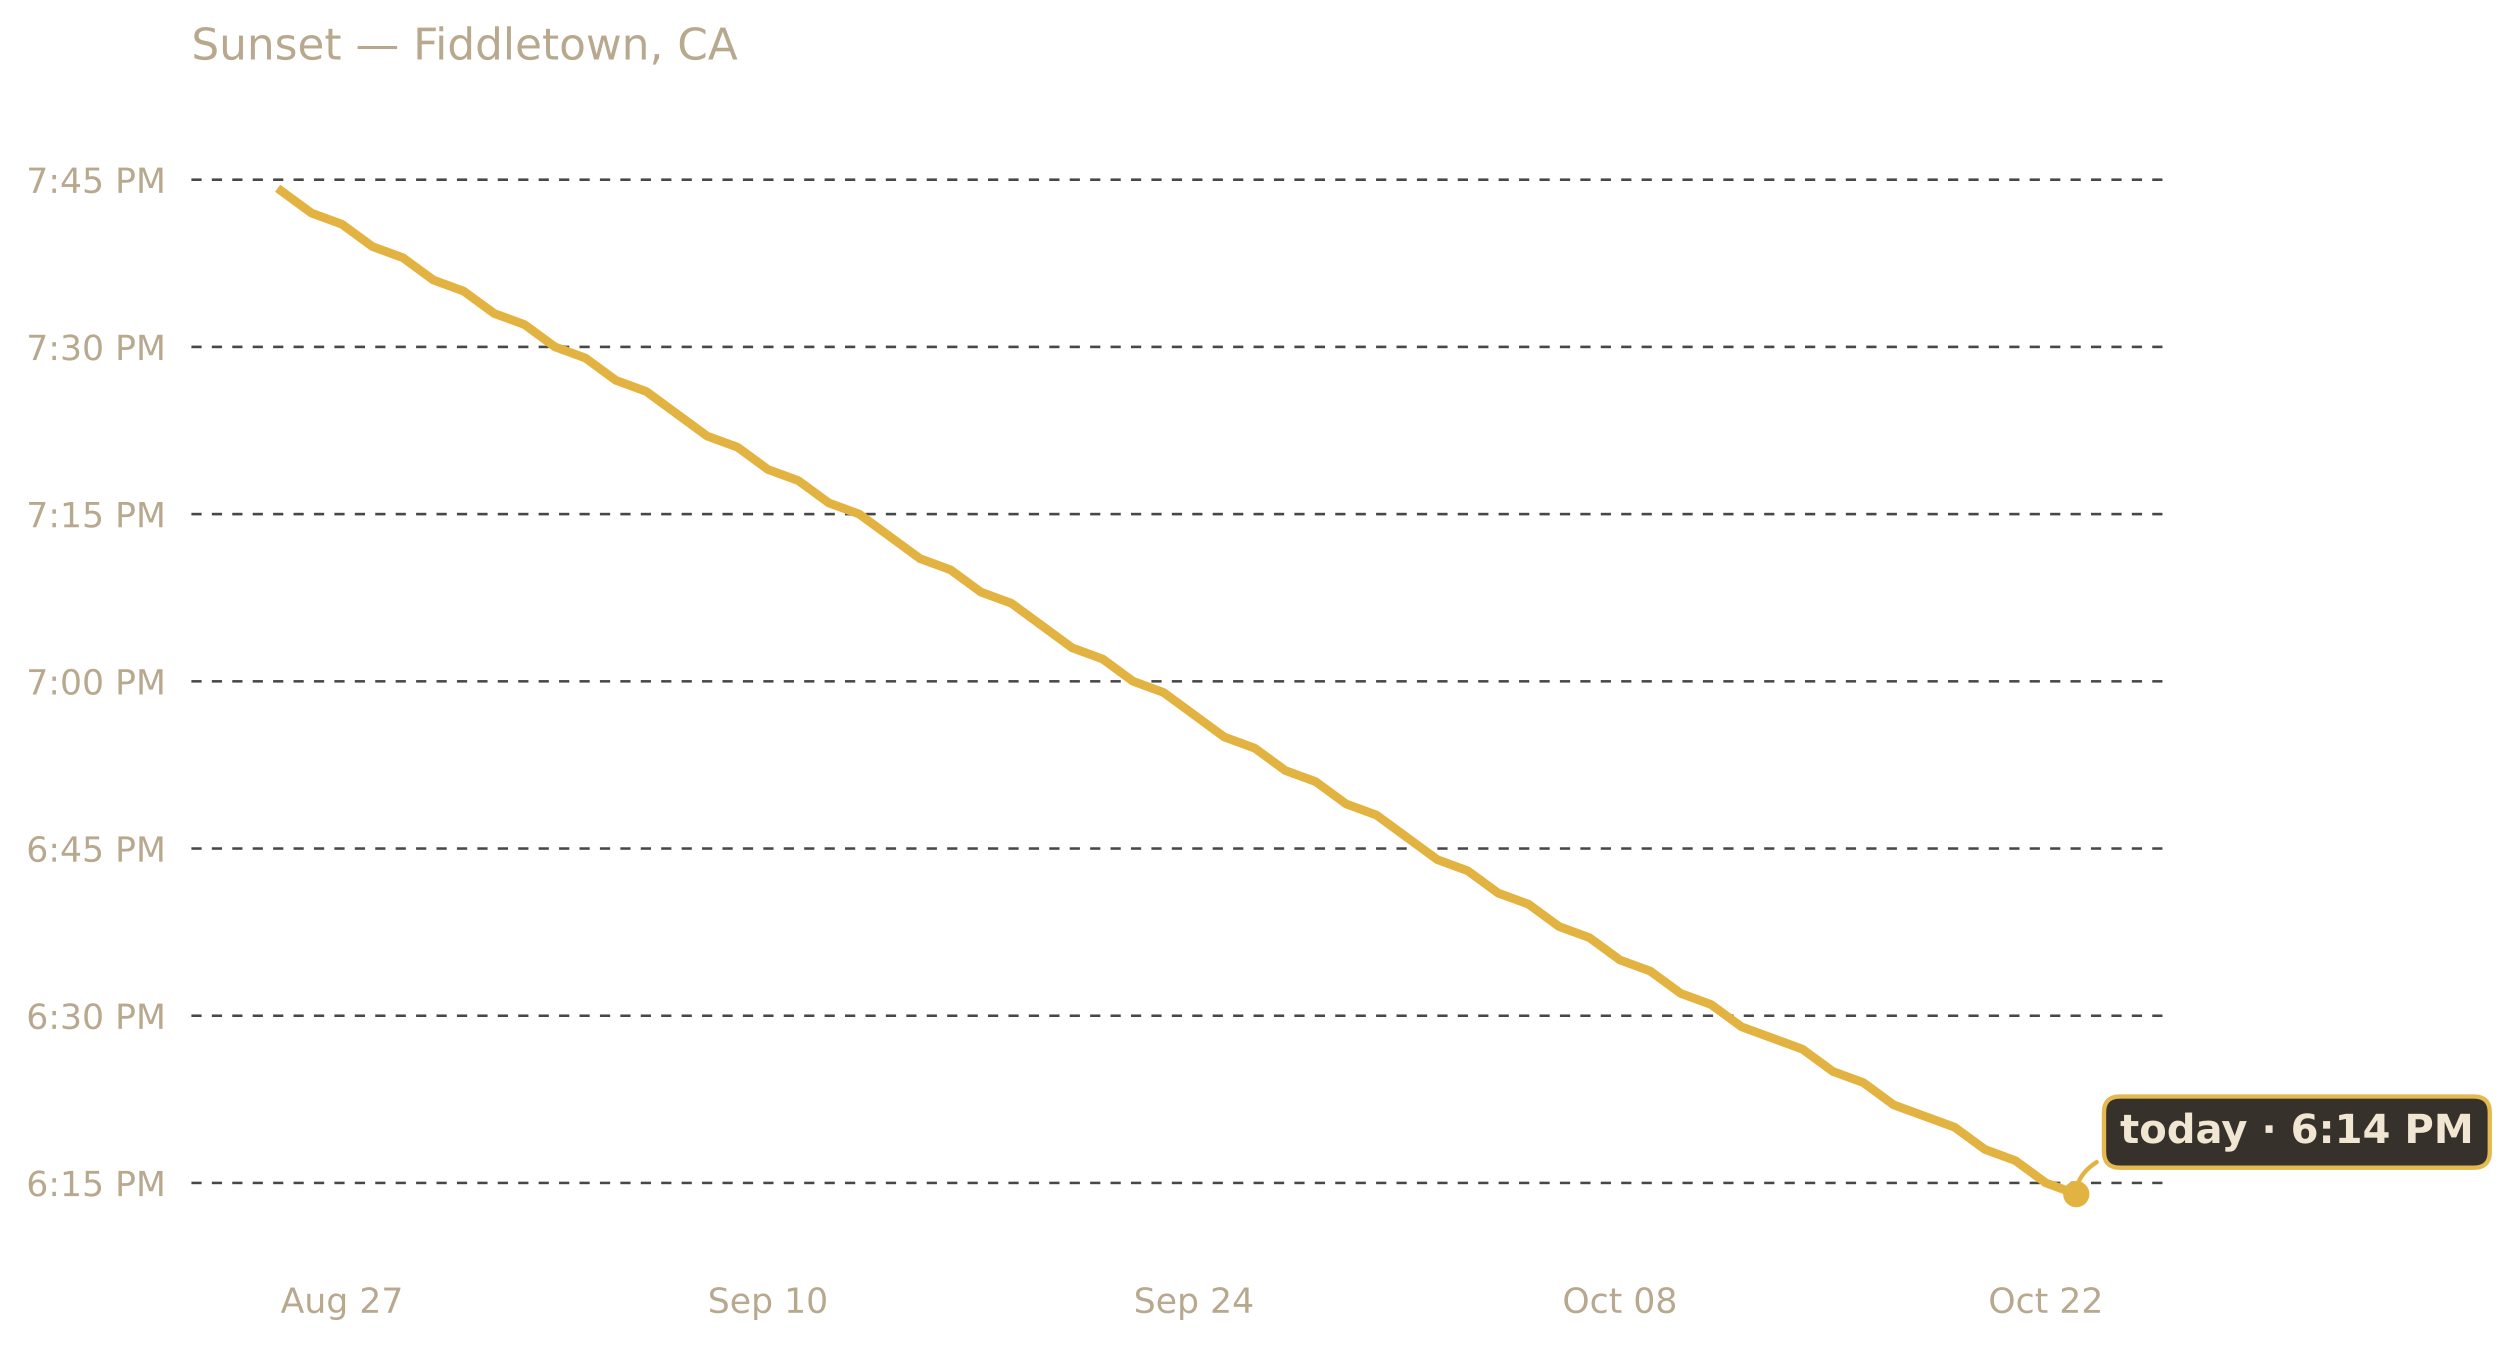
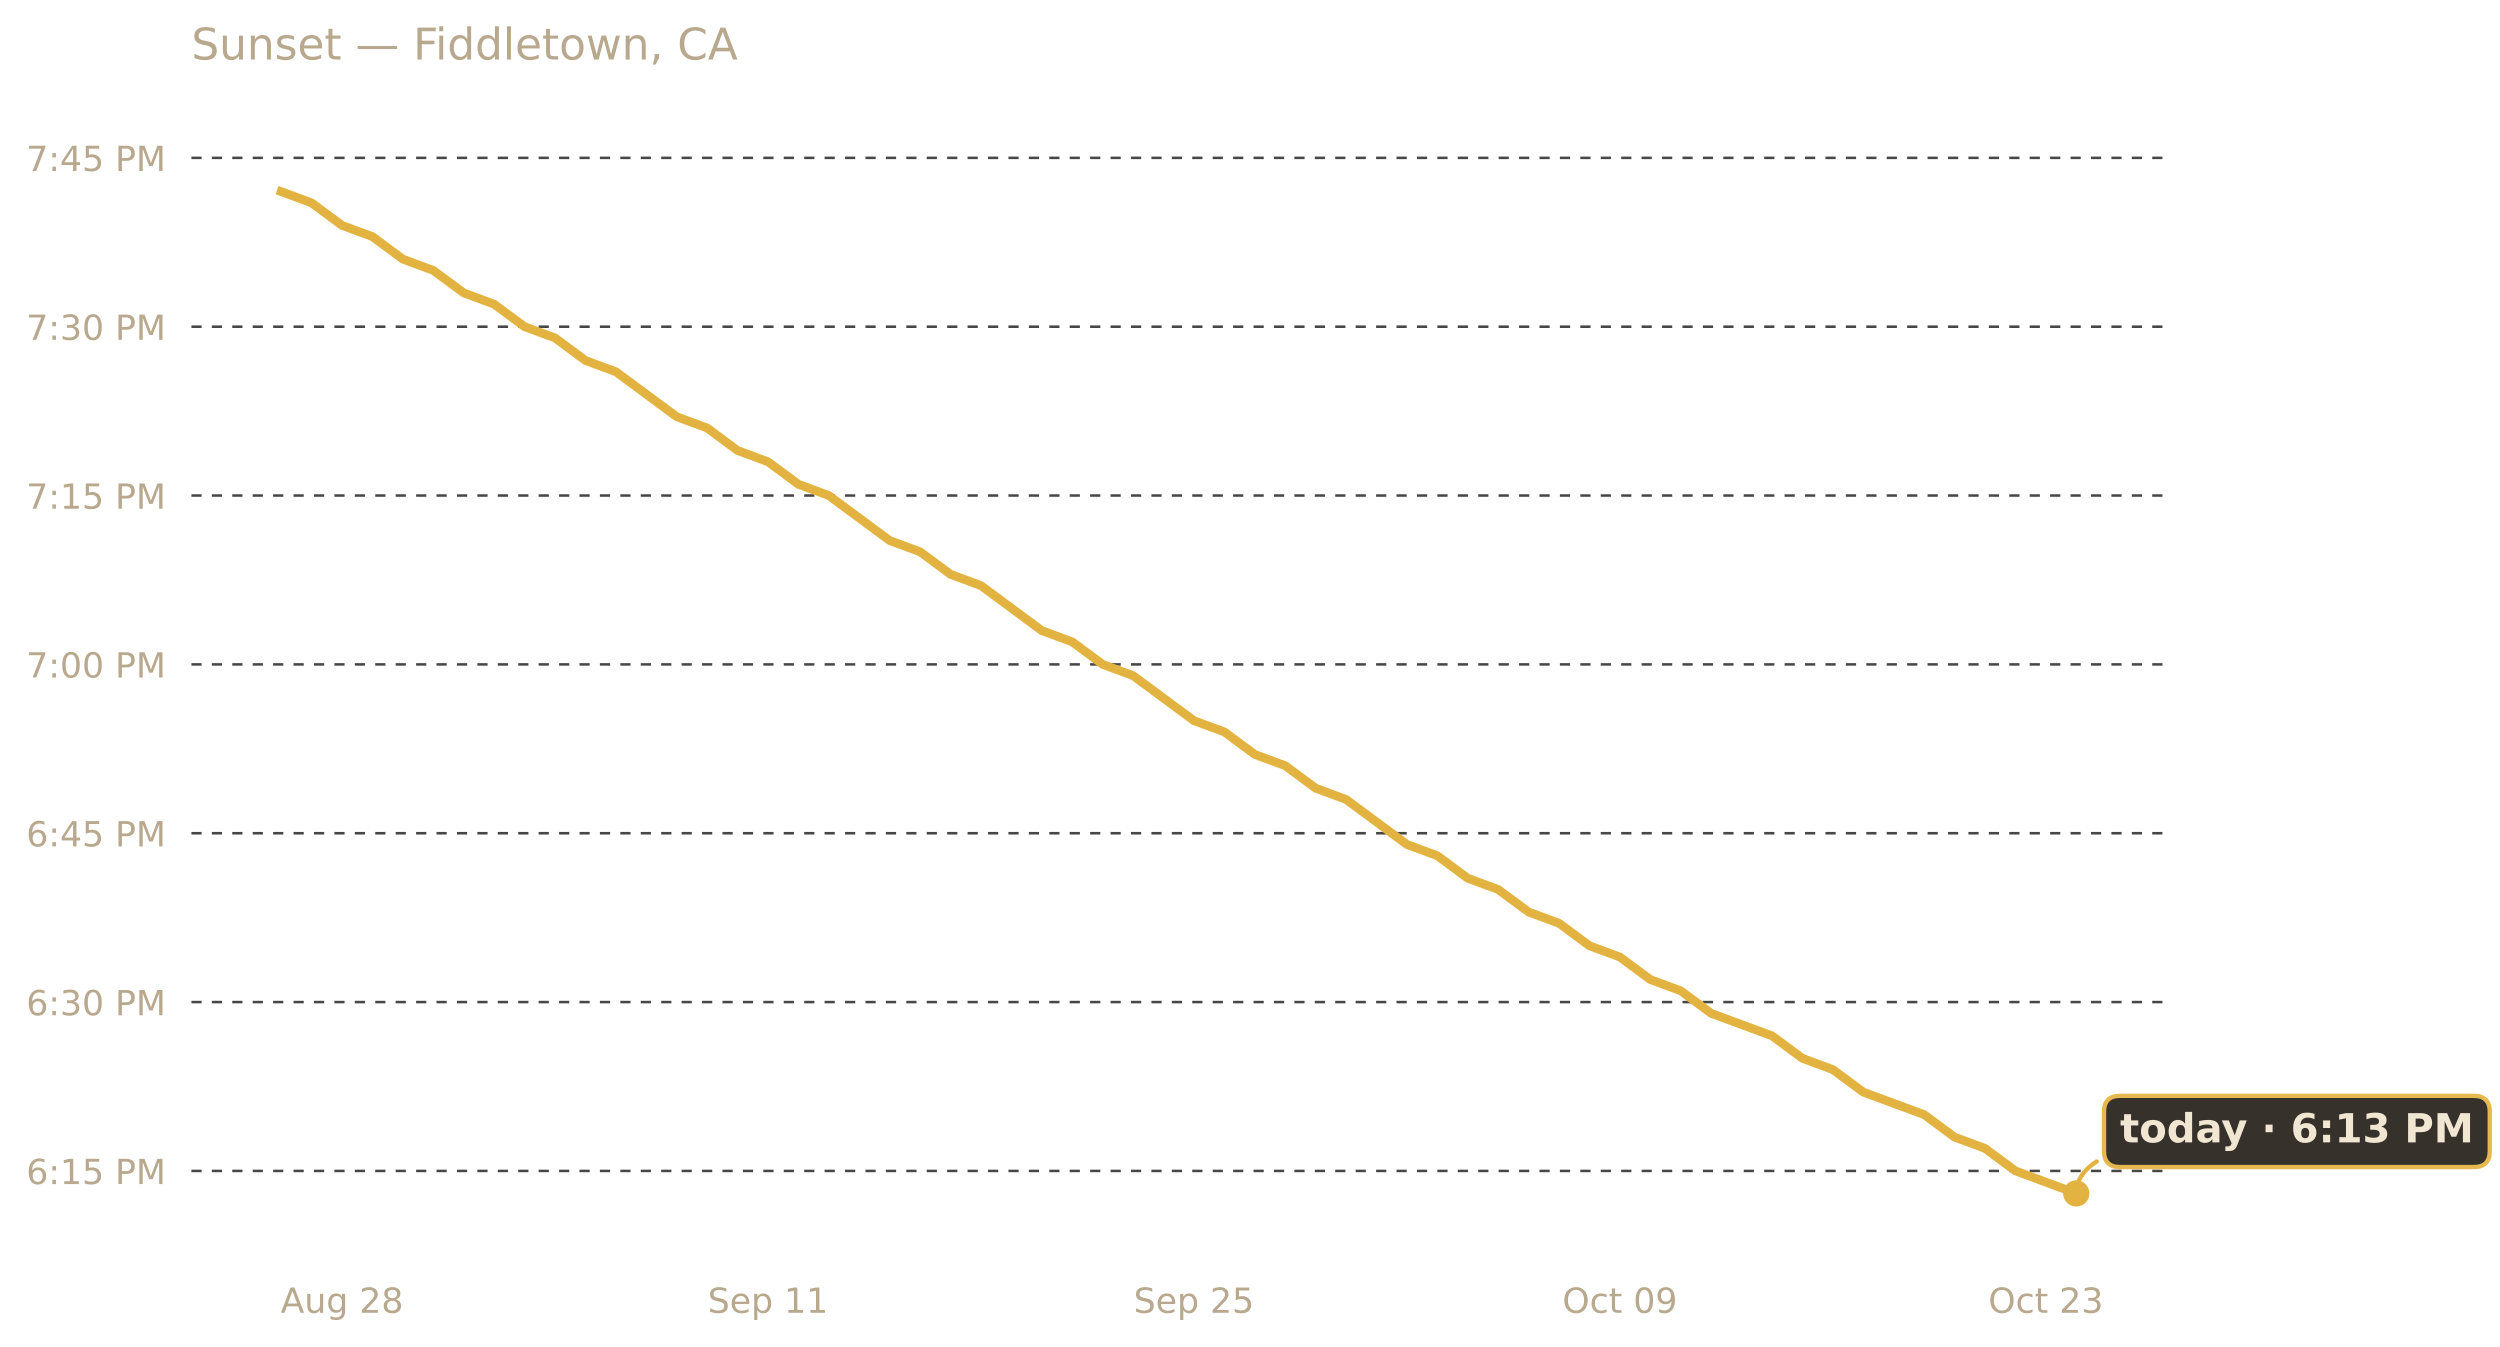
<svg xmlns="http://www.w3.org/2000/svg" xmlns:xlink="http://www.w3.org/1999/xlink" width="685.423pt" height="369.112pt" viewBox="0 0 685.423 369.112" version="1.1">
  <defs>
    <style type="text/css">*{stroke-linejoin: round; stroke-linecap: butt}</style>
  </defs>
  <g id="figure_1">
    <g id="patch_1">
      <path d="M 0 369.112  L 685.423 369.112  L 685.423 0  L 0 0  L 0 369.112  z " style="fill: none; opacity: 0" />
    </g>
    <g id="axes_1">
      <g id="patch_2">
        <path d="M 52.478 345.718  L 593.858 345.718  L 593.858 30.318  L 52.478 30.318  L 52.478 345.718  z " style="fill: none" />
      </g>
      <g id="matplotlib.axis_1">
        <g id="xtick_1">
          <g id="text_1">
            <g style="fill: #b8a88e" transform="translate(76.9402 359.9366) scale(0.095 -0.095)">
              <defs>
                <path id="DejaVuSans-41" d="M 2188 4044  L 1331 1722  L 3047 1722  L 2188 4044  z M 1831 4666  L 2547 4666  L 4325 0  L 3669 0  L 3244 1197  L 1141 1197  L 716 0  L 50 0  L 1831 4666  z " transform="scale(0.015625)" />
                <path id="DejaVuSans-75" d="M 544 1381  L 544 3500  L 1119 3500  L 1119 1403  Q 1119 906 1312 657  Q 1506 409 1894 409  Q 2359 409 2629 706  Q 2900 1003 2900 1516  L 2900 3500  L 3475 3500  L 3475 0  L 2900 0  L 2900 538  Q 2691 219 2414 64  Q 2138 -91 1772 -91  Q 1169 -91 856 284  Q 544 659 544 1381  z M 1991 3584  L 1991 3584  z " transform="scale(0.015625)" />
                <path id="DejaVuSans-67" d="M 2906 1791  Q 2906 2416 2648 2759  Q 2391 3103 1925 3103  Q 1463 3103 1205 2759  Q 947 2416 947 1791  Q 947 1169 1205 825  Q 1463 481 1925 481  Q 2391 481 2648 825  Q 2906 1169 2906 1791  z M 3481 434  Q 3481 -459 3084 -895  Q 2688 -1331 1869 -1331  Q 1566 -1331 1297 -1286  Q 1028 -1241 775 -1147  L 775 -588  Q 1028 -725 1275 -790  Q 1522 -856 1778 -856  Q 2344 -856 2625 -561  Q 2906 -266 2906 331  L 2906 616  Q 2728 306 2450 153  Q 2172 0 1784 0  Q 1141 0 747 490  Q 353 981 353 1791  Q 353 2603 747 3093  Q 1141 3584 1784 3584  Q 2172 3584 2450 3431  Q 2728 3278 2906 2969  L 2906 3500  L 3481 3500  L 3481 434  z " transform="scale(0.015625)" />
                <path id="DejaVuSans-20" transform="scale(0.015625)" />
                <path id="DejaVuSans-32" d="M 1228 531  L 3431 531  L 3431 0  L 469 0  L 469 531  Q 828 903 1448 1529  Q 2069 2156 2228 2338  Q 2531 2678 2651 2914  Q 2772 3150 2772 3378  Q 2772 3750 2511 3984  Q 2250 4219 1831 4219  Q 1534 4219 1204 4116  Q 875 4013 500 3803  L 500 4441  Q 881 4594 1212 4672  Q 1544 4750 1819 4750  Q 2544 4750 2975 4387  Q 3406 4025 3406 3419  Q 3406 3131 3298 2873  Q 3191 2616 2906 2266  Q 2828 2175 2409 1742  Q 1991 1309 1228 531  z " transform="scale(0.015625)" />
-                 <path id="DejaVuSans-37" d="M 525 4666  L 3525 4666  L 3525 4397  L 1831 0  L 1172 0  L 2766 4134  L 525 4134  L 525 4666  z " transform="scale(0.015625)" />
+                 <path id="DejaVuSans-38" d="M 2034 2216  Q 1584 2216 1326 1975  Q 1069 1734 1069 1313  Q 1069 891 1326 650  Q 1584 409 2034 409  Q 2484 409 2743 651  Q 3003 894 3003 1313  Q 3003 1734 2745 1975  Q 2488 2216 2034 2216  z M 1403 2484  Q 997 2584 770 2862  Q 544 3141 544 3541  Q 544 4100 942 4425  Q 1341 4750 2034 4750  Q 2731 4750 3128 4425  Q 3525 4100 3525 3541  Q 3525 3141 3298 2862  Q 3072 2584 2669 2484  Q 3125 2378 3379 2068  Q 3634 1759 3634 1313  Q 3634 634 3220 271  Q 2806 -91 2034 -91  Q 1263 -91 848 271  Q 434 634 434 1313  Q 434 1759 690 2068  Q 947 2378 1403 2484  z M 1172 3481  Q 1172 3119 1398 2916  Q 1625 2713 2034 2713  Q 2441 2713 2670 2916  Q 2900 3119 2900 3481  Q 2900 3844 2670 4047  Q 2441 4250 2034 4250  Q 1625 4250 1398 4047  Q 1172 3844 1172 3481  z " transform="scale(0.015625)" />
              </defs>
              <use xlink:href="#DejaVuSans-41" />
              <use xlink:href="#DejaVuSans-75" x="68.408" />
              <use xlink:href="#DejaVuSans-67" x="131.787" />
              <use xlink:href="#DejaVuSans-20" x="195.264" />
              <use xlink:href="#DejaVuSans-32" x="227.051" />
-               <use xlink:href="#DejaVuSans-37" x="290.674" />
+               <use xlink:href="#DejaVuSans-38" x="290.674" />
            </g>
          </g>
        </g>
        <g id="xtick_2">
          <g id="text_2">
            <g style="fill: #b8a88e" transform="translate(194.0462 359.9366) scale(0.095 -0.095)">
              <defs>
                <path id="DejaVuSans-53" d="M 3425 4513  L 3425 3897  Q 3066 4069 2747 4153  Q 2428 4238 2131 4238  Q 1616 4238 1336 4038  Q 1056 3838 1056 3469  Q 1056 3159 1242 3001  Q 1428 2844 1947 2747  L 2328 2669  Q 3034 2534 3370 2195  Q 3706 1856 3706 1288  Q 3706 609 3251 259  Q 2797 -91 1919 -91  Q 1588 -91 1214 -16  Q 841 59 441 206  L 441 856  Q 825 641 1194 531  Q 1563 422 1919 422  Q 2459 422 2753 634  Q 3047 847 3047 1241  Q 3047 1584 2836 1778  Q 2625 1972 2144 2069  L 1759 2144  Q 1053 2284 737 2584  Q 422 2884 422 3419  Q 422 4038 858 4394  Q 1294 4750 2059 4750  Q 2388 4750 2728 4690  Q 3069 4631 3425 4513  z " transform="scale(0.015625)" />
                <path id="DejaVuSans-65" d="M 3597 1894  L 3597 1613  L 953 1613  Q 991 1019 1311 708  Q 1631 397 2203 397  Q 2534 397 2845 478  Q 3156 559 3463 722  L 3463 178  Q 3153 47 2828 -22  Q 2503 -91 2169 -91  Q 1331 -91 842 396  Q 353 884 353 1716  Q 353 2575 817 3079  Q 1281 3584 2069 3584  Q 2775 3584 3186 3129  Q 3597 2675 3597 1894  z M 3022 2063  Q 3016 2534 2758 2815  Q 2500 3097 2075 3097  Q 1594 3097 1305 2825  Q 1016 2553 972 2059  L 3022 2063  z " transform="scale(0.015625)" />
                <path id="DejaVuSans-70" d="M 1159 525  L 1159 -1331  L 581 -1331  L 581 3500  L 1159 3500  L 1159 2969  Q 1341 3281 1617 3432  Q 1894 3584 2278 3584  Q 2916 3584 3314 3078  Q 3713 2572 3713 1747  Q 3713 922 3314 415  Q 2916 -91 2278 -91  Q 1894 -91 1617 61  Q 1341 213 1159 525  z M 3116 1747  Q 3116 2381 2855 2742  Q 2594 3103 2138 3103  Q 1681 3103 1420 2742  Q 1159 2381 1159 1747  Q 1159 1113 1420 752  Q 1681 391 2138 391  Q 2594 391 2855 752  Q 3116 1113 3116 1747  z " transform="scale(0.015625)" />
                <path id="DejaVuSans-31" d="M 794 531  L 1825 531  L 1825 4091  L 703 3866  L 703 4441  L 1819 4666  L 2450 4666  L 2450 531  L 3481 531  L 3481 0  L 794 0  L 794 531  z " transform="scale(0.015625)" />
-                 <path id="DejaVuSans-30" d="M 2034 4250  Q 1547 4250 1301 3770  Q 1056 3291 1056 2328  Q 1056 1369 1301 889  Q 1547 409 2034 409  Q 2525 409 2770 889  Q 3016 1369 3016 2328  Q 3016 3291 2770 3770  Q 2525 4250 2034 4250  z M 2034 4750  Q 2819 4750 3233 4129  Q 3647 3509 3647 2328  Q 3647 1150 3233 529  Q 2819 -91 2034 -91  Q 1250 -91 836 529  Q 422 1150 422 2328  Q 422 3509 836 4129  Q 1250 4750 2034 4750  z " transform="scale(0.015625)" />
              </defs>
              <use xlink:href="#DejaVuSans-53" />
              <use xlink:href="#DejaVuSans-65" x="63.477" />
              <use xlink:href="#DejaVuSans-70" x="125" />
              <use xlink:href="#DejaVuSans-20" x="188.477" />
              <use xlink:href="#DejaVuSans-31" x="220.264" />
-               <use xlink:href="#DejaVuSans-30" x="283.887" />
+               <use xlink:href="#DejaVuSans-31" x="283.887" />
            </g>
          </g>
        </g>
        <g id="xtick_3">
          <g id="text_3">
            <g style="fill: #b8a88e" transform="translate(310.8309 359.9366) scale(0.095 -0.095)">
              <defs>
-                 <path id="DejaVuSans-34" d="M 2419 4116  L 825 1625  L 2419 1625  L 2419 4116  z M 2253 4666  L 3047 4666  L 3047 1625  L 3713 1625  L 3713 1100  L 3047 1100  L 3047 0  L 2419 0  L 2419 1100  L 313 1100  L 313 1709  L 2253 4666  z " transform="scale(0.015625)" />
+                 <path id="DejaVuSans-35" d="M 691 4666  L 3169 4666  L 3169 4134  L 1269 4134  L 1269 2991  Q 1406 3038 1543 3061  Q 1681 3084 1819 3084  Q 2600 3084 3056 2656  Q 3513 2228 3513 1497  Q 3513 744 3044 326  Q 2575 -91 1722 -91  Q 1428 -91 1123 -41  Q 819 9 494 109  L 494 744  Q 775 591 1075 516  Q 1375 441 1709 441  Q 2250 441 2565 725  Q 2881 1009 2881 1497  Q 2881 1984 2565 2268  Q 2250 2553 1709 2553  Q 1456 2553 1204 2497  Q 953 2441 691 2322  L 691 4666  z " transform="scale(0.015625)" />
              </defs>
              <use xlink:href="#DejaVuSans-53" />
              <use xlink:href="#DejaVuSans-65" x="63.477" />
              <use xlink:href="#DejaVuSans-70" x="125" />
              <use xlink:href="#DejaVuSans-20" x="188.477" />
              <use xlink:href="#DejaVuSans-32" x="220.264" />
-               <use xlink:href="#DejaVuSans-34" x="283.887" />
+               <use xlink:href="#DejaVuSans-35" x="283.887" />
            </g>
          </g>
        </g>
        <g id="xtick_4">
          <g id="text_4">
            <g style="fill: #b8a88e" transform="translate(428.3563 359.9366) scale(0.095 -0.095)">
              <defs>
                <path id="DejaVuSans-4f" d="M 2522 4238  Q 1834 4238 1429 3725  Q 1025 3213 1025 2328  Q 1025 1447 1429 934  Q 1834 422 2522 422  Q 3209 422 3611 934  Q 4013 1447 4013 2328  Q 4013 3213 3611 3725  Q 3209 4238 2522 4238  z M 2522 4750  Q 3503 4750 4090 4092  Q 4678 3434 4678 2328  Q 4678 1225 4090 567  Q 3503 -91 2522 -91  Q 1538 -91 948 565  Q 359 1222 359 2328  Q 359 3434 948 4092  Q 1538 4750 2522 4750  z " transform="scale(0.015625)" />
                <path id="DejaVuSans-63" d="M 3122 3366  L 3122 2828  Q 2878 2963 2633 3030  Q 2388 3097 2138 3097  Q 1578 3097 1268 2742  Q 959 2388 959 1747  Q 959 1106 1268 751  Q 1578 397 2138 397  Q 2388 397 2633 464  Q 2878 531 3122 666  L 3122 134  Q 2881 22 2623 -34  Q 2366 -91 2075 -91  Q 1284 -91 818 406  Q 353 903 353 1747  Q 353 2603 823 3093  Q 1294 3584 2113 3584  Q 2378 3584 2631 3529  Q 2884 3475 3122 3366  z " transform="scale(0.015625)" />
                <path id="DejaVuSans-74" d="M 1172 4494  L 1172 3500  L 2356 3500  L 2356 3053  L 1172 3053  L 1172 1153  Q 1172 725 1289 603  Q 1406 481 1766 481  L 2356 481  L 2356 0  L 1766 0  Q 1100 0 847 248  Q 594 497 594 1153  L 594 3053  L 172 3053  L 172 3500  L 594 3500  L 594 4494  L 1172 4494  z " transform="scale(0.015625)" />
-                 <path id="DejaVuSans-38" d="M 2034 2216  Q 1584 2216 1326 1975  Q 1069 1734 1069 1313  Q 1069 891 1326 650  Q 1584 409 2034 409  Q 2484 409 2743 651  Q 3003 894 3003 1313  Q 3003 1734 2745 1975  Q 2488 2216 2034 2216  z M 1403 2484  Q 997 2584 770 2862  Q 544 3141 544 3541  Q 544 4100 942 4425  Q 1341 4750 2034 4750  Q 2731 4750 3128 4425  Q 3525 4100 3525 3541  Q 3525 3141 3298 2862  Q 3072 2584 2669 2484  Q 3125 2378 3379 2068  Q 3634 1759 3634 1313  Q 3634 634 3220 271  Q 2806 -91 2034 -91  Q 1263 -91 848 271  Q 434 634 434 1313  Q 434 1759 690 2068  Q 947 2378 1403 2484  z M 1172 3481  Q 1172 3119 1398 2916  Q 1625 2713 2034 2713  Q 2441 2713 2670 2916  Q 2900 3119 2900 3481  Q 2900 3844 2670 4047  Q 2441 4250 2034 4250  Q 1625 4250 1398 4047  Q 1172 3844 1172 3481  z " transform="scale(0.015625)" />
+                 <path id="DejaVuSans-30" d="M 2034 4250  Q 1547 4250 1301 3770  Q 1056 3291 1056 2328  Q 1056 1369 1301 889  Q 1547 409 2034 409  Q 2525 409 2770 889  Q 3016 1369 3016 2328  Q 3016 3291 2770 3770  Q 2525 4250 2034 4250  z M 2034 4750  Q 2819 4750 3233 4129  Q 3647 3509 3647 2328  Q 3647 1150 3233 529  Q 2819 -91 2034 -91  Q 1250 -91 836 529  Q 422 1150 422 2328  Q 422 3509 836 4129  Q 1250 4750 2034 4750  z " transform="scale(0.015625)" />
+                 <path id="DejaVuSans-39" d="M 703 97  L 703 672  Q 941 559 1184 500  Q 1428 441 1663 441  Q 2288 441 2617 861  Q 2947 1281 2994 2138  Q 2813 1869 2534 1725  Q 2256 1581 1919 1581  Q 1219 1581 811 2004  Q 403 2428 403 3163  Q 403 3881 828 4315  Q 1253 4750 1959 4750  Q 2769 4750 3195 4129  Q 3622 3509 3622 2328  Q 3622 1225 3098 567  Q 2575 -91 1691 -91  Q 1453 -91 1209 -44  Q 966 3 703 97  z M 1959 2075  Q 2384 2075 2632 2365  Q 2881 2656 2881 3163  Q 2881 3666 2632 3958  Q 2384 4250 1959 4250  Q 1534 4250 1286 3958  Q 1038 3666 1038 3163  Q 1038 2656 1286 2365  Q 1534 2075 1959 2075  z " transform="scale(0.015625)" />
              </defs>
              <use xlink:href="#DejaVuSans-4f" />
              <use xlink:href="#DejaVuSans-63" x="78.711" />
              <use xlink:href="#DejaVuSans-74" x="133.691" />
              <use xlink:href="#DejaVuSans-20" x="172.9" />
              <use xlink:href="#DejaVuSans-30" x="204.688" />
-               <use xlink:href="#DejaVuSans-38" x="268.311" />
+               <use xlink:href="#DejaVuSans-39" x="268.311" />
            </g>
          </g>
        </g>
        <g id="xtick_5">
          <g id="text_5">
            <g style="fill: #b8a88e" transform="translate(545.1409 359.9366) scale(0.095 -0.095)">
+               <defs>
+                 <path id="DejaVuSans-33" d="M 2597 2516  Q 3050 2419 3304 2112  Q 3559 1806 3559 1356  Q 3559 666 3084 287  Q 2609 -91 1734 -91  Q 1441 -91 1130 -33  Q 819 25 488 141  L 488 750  Q 750 597 1062 519  Q 1375 441 1716 441  Q 2309 441 2620 675  Q 2931 909 2931 1356  Q 2931 1769 2642 2001  Q 2353 2234 1838 2234  L 1294 2234  L 1294 2753  L 1863 2753  Q 2328 2753 2575 2939  Q 2822 3125 2822 3475  Q 2822 3834 2567 4026  Q 2313 4219 1838 4219  Q 1578 4219 1281 4162  Q 984 4106 628 3988  L 628 4550  Q 988 4650 1302 4700  Q 1616 4750 1894 4750  Q 2613 4750 3031 4423  Q 3450 4097 3450 3541  Q 3450 3153 3228 2886  Q 3006 2619 2597 2516  z " transform="scale(0.015625)" />
+               </defs>
              <use xlink:href="#DejaVuSans-4f" />
              <use xlink:href="#DejaVuSans-63" x="78.711" />
              <use xlink:href="#DejaVuSans-74" x="133.691" />
              <use xlink:href="#DejaVuSans-20" x="172.9" />
              <use xlink:href="#DejaVuSans-32" x="204.688" />
-               <use xlink:href="#DejaVuSans-32" x="268.311" />
+               <use xlink:href="#DejaVuSans-33" x="268.311" />
            </g>
          </g>
        </g>
      </g>
      <g id="matplotlib.axis_2">
        <g id="ytick_1">
          <g id="line2d_1">
-             <path d="M 52.478 324.325  L 593.858 324.325  " clip-path="url(#p0f7572c2ae)" style="fill: none; stroke-dasharray: 2.8,2.8; stroke-dashoffset: 0; stroke: #474747; stroke-width: 0.7" />
+             <path d="M 52.478 321.029  L 593.858 321.029  " clip-path="url(#p60473fbca7)" style="fill: none; stroke-dasharray: 2.8,2.8; stroke-dashoffset: 0; stroke: #474747; stroke-width: 0.7" />
          </g>
          <g id="text_6">
-             <g style="fill: #b8a88e" transform="translate(7.2 327.934) scale(0.095 -0.095)">
+             <g style="fill: #b8a88e" transform="translate(7.2 324.6385) scale(0.095 -0.095)">
              <defs>
                <path id="DejaVuSans-36" d="M 2113 2584  Q 1688 2584 1439 2293  Q 1191 2003 1191 1497  Q 1191 994 1439 701  Q 1688 409 2113 409  Q 2538 409 2786 701  Q 3034 994 3034 1497  Q 3034 2003 2786 2293  Q 2538 2584 2113 2584  z M 3366 4563  L 3366 3988  Q 3128 4100 2886 4159  Q 2644 4219 2406 4219  Q 1781 4219 1451 3797  Q 1122 3375 1075 2522  Q 1259 2794 1537 2939  Q 1816 3084 2150 3084  Q 2853 3084 3261 2657  Q 3669 2231 3669 1497  Q 3669 778 3244 343  Q 2819 -91 2113 -91  Q 1303 -91 875 529  Q 447 1150 447 2328  Q 447 3434 972 4092  Q 1497 4750 2381 4750  Q 2619 4750 2861 4703  Q 3103 4656 3366 4563  z " transform="scale(0.015625)" />
                <path id="DejaVuSans-3a" d="M 750 794  L 1409 794  L 1409 0  L 750 0  L 750 794  z M 750 3309  L 1409 3309  L 1409 2516  L 750 2516  L 750 3309  z " transform="scale(0.015625)" />
-                 <path id="DejaVuSans-35" d="M 691 4666  L 3169 4666  L 3169 4134  L 1269 4134  L 1269 2991  Q 1406 3038 1543 3061  Q 1681 3084 1819 3084  Q 2600 3084 3056 2656  Q 3513 2228 3513 1497  Q 3513 744 3044 326  Q 2575 -91 1722 -91  Q 1428 -91 1123 -41  Q 819 9 494 109  L 494 744  Q 775 591 1075 516  Q 1375 441 1709 441  Q 2250 441 2565 725  Q 2881 1009 2881 1497  Q 2881 1984 2565 2268  Q 2250 2553 1709 2553  Q 1456 2553 1204 2497  Q 953 2441 691 2322  L 691 4666  z " transform="scale(0.015625)" />
                <path id="DejaVuSans-50" d="M 1259 4147  L 1259 2394  L 2053 2394  Q 2494 2394 2734 2622  Q 2975 2850 2975 3272  Q 2975 3691 2734 3919  Q 2494 4147 2053 4147  L 1259 4147  z M 628 4666  L 2053 4666  Q 2838 4666 3239 4311  Q 3641 3956 3641 3272  Q 3641 2581 3239 2228  Q 2838 1875 2053 1875  L 1259 1875  L 1259 0  L 628 0  L 628 4666  z " transform="scale(0.015625)" />
                <path id="DejaVuSans-4d" d="M 628 4666  L 1569 4666  L 2759 1491  L 3956 4666  L 4897 4666  L 4897 0  L 4281 0  L 4281 4097  L 3078 897  L 2444 897  L 1241 4097  L 1241 0  L 628 0  L 628 4666  z " transform="scale(0.015625)" />
              </defs>
              <use xlink:href="#DejaVuSans-36" />
              <use xlink:href="#DejaVuSans-3a" x="63.623" />
              <use xlink:href="#DejaVuSans-31" x="97.314" />
              <use xlink:href="#DejaVuSans-35" x="160.938" />
              <use xlink:href="#DejaVuSans-20" x="224.561" />
              <use xlink:href="#DejaVuSans-50" x="256.348" />
              <use xlink:href="#DejaVuSans-4d" x="316.65" />
            </g>
          </g>
        </g>
        <g id="ytick_2">
          <g id="line2d_2">
-             <path d="M 52.478 278.482  L 593.858 278.482  " clip-path="url(#p0f7572c2ae)" style="fill: none; stroke-dasharray: 2.8,2.8; stroke-dashoffset: 0; stroke: #474747; stroke-width: 0.7" />
+             <path d="M 52.478 274.738  L 593.858 274.738  " clip-path="url(#p60473fbca7)" style="fill: none; stroke-dasharray: 2.8,2.8; stroke-dashoffset: 0; stroke: #474747; stroke-width: 0.7" />
          </g>
          <g id="text_7">
-             <g style="fill: #b8a88e" transform="translate(7.2 282.0909) scale(0.095 -0.095)">
-               <defs>
-                 <path id="DejaVuSans-33" d="M 2597 2516  Q 3050 2419 3304 2112  Q 3559 1806 3559 1356  Q 3559 666 3084 287  Q 2609 -91 1734 -91  Q 1441 -91 1130 -33  Q 819 25 488 141  L 488 750  Q 750 597 1062 519  Q 1375 441 1716 441  Q 2309 441 2620 675  Q 2931 909 2931 1356  Q 2931 1769 2642 2001  Q 2353 2234 1838 2234  L 1294 2234  L 1294 2753  L 1863 2753  Q 2328 2753 2575 2939  Q 2822 3125 2822 3475  Q 2822 3834 2567 4026  Q 2313 4219 1838 4219  Q 1578 4219 1281 4162  Q 984 4106 628 3988  L 628 4550  Q 988 4650 1302 4700  Q 1616 4750 1894 4750  Q 2613 4750 3031 4423  Q 3450 4097 3450 3541  Q 3450 3153 3228 2886  Q 3006 2619 2597 2516  z " transform="scale(0.015625)" />
-               </defs>
+             <g style="fill: #b8a88e" transform="translate(7.2 278.347) scale(0.095 -0.095)">
              <use xlink:href="#DejaVuSans-36" />
              <use xlink:href="#DejaVuSans-3a" x="63.623" />
              <use xlink:href="#DejaVuSans-33" x="97.314" />
              <use xlink:href="#DejaVuSans-30" x="160.938" />
              <use xlink:href="#DejaVuSans-20" x="224.561" />
              <use xlink:href="#DejaVuSans-50" x="256.348" />
              <use xlink:href="#DejaVuSans-4d" x="316.65" />
            </g>
          </g>
        </g>
        <g id="ytick_3">
          <g id="line2d_3">
-             <path d="M 52.478 232.639  L 593.858 232.639  " clip-path="url(#p0f7572c2ae)" style="fill: none; stroke-dasharray: 2.8,2.8; stroke-dashoffset: 0; stroke: #474747; stroke-width: 0.7" />
+             <path d="M 52.478 228.446  L 593.858 228.446  " clip-path="url(#p60473fbca7)" style="fill: none; stroke-dasharray: 2.8,2.8; stroke-dashoffset: 0; stroke: #474747; stroke-width: 0.7" />
          </g>
          <g id="text_8">
-             <g style="fill: #b8a88e" transform="translate(7.2 236.2479) scale(0.095 -0.095)">
+             <g style="fill: #b8a88e" transform="translate(7.2 232.0554) scale(0.095 -0.095)">
+               <defs>
+                 <path id="DejaVuSans-34" d="M 2419 4116  L 825 1625  L 2419 1625  L 2419 4116  z M 2253 4666  L 3047 4666  L 3047 1625  L 3713 1625  L 3713 1100  L 3047 1100  L 3047 0  L 2419 0  L 2419 1100  L 313 1100  L 313 1709  L 2253 4666  z " transform="scale(0.015625)" />
+               </defs>
              <use xlink:href="#DejaVuSans-36" />
              <use xlink:href="#DejaVuSans-3a" x="63.623" />
              <use xlink:href="#DejaVuSans-34" x="97.314" />
              <use xlink:href="#DejaVuSans-35" x="160.938" />
              <use xlink:href="#DejaVuSans-20" x="224.561" />
              <use xlink:href="#DejaVuSans-50" x="256.348" />
              <use xlink:href="#DejaVuSans-4d" x="316.65" />
            </g>
          </g>
        </g>
        <g id="ytick_4">
          <g id="line2d_4">
-             <path d="M 52.478 186.796  L 593.858 186.796  " clip-path="url(#p0f7572c2ae)" style="fill: none; stroke-dasharray: 2.8,2.8; stroke-dashoffset: 0; stroke: #474747; stroke-width: 0.7" />
+             <path d="M 52.478 182.155  L 593.858 182.155  " clip-path="url(#p60473fbca7)" style="fill: none; stroke-dasharray: 2.8,2.8; stroke-dashoffset: 0; stroke: #474747; stroke-width: 0.7" />
          </g>
          <g id="text_9">
-             <g style="fill: #b8a88e" transform="translate(7.2 190.4049) scale(0.095 -0.095)">
+             <g style="fill: #b8a88e" transform="translate(7.2 185.7638) scale(0.095 -0.095)">
+               <defs>
+                 <path id="DejaVuSans-37" d="M 525 4666  L 3525 4666  L 3525 4397  L 1831 0  L 1172 0  L 2766 4134  L 525 4134  L 525 4666  z " transform="scale(0.015625)" />
+               </defs>
              <use xlink:href="#DejaVuSans-37" />
              <use xlink:href="#DejaVuSans-3a" x="63.623" />
              <use xlink:href="#DejaVuSans-30" x="97.314" />
              <use xlink:href="#DejaVuSans-30" x="160.938" />
              <use xlink:href="#DejaVuSans-20" x="224.561" />
              <use xlink:href="#DejaVuSans-50" x="256.348" />
              <use xlink:href="#DejaVuSans-4d" x="316.65" />
            </g>
          </g>
        </g>
        <g id="ytick_5">
          <g id="line2d_5">
-             <path d="M 52.478 140.953  L 593.858 140.953  " clip-path="url(#p0f7572c2ae)" style="fill: none; stroke-dasharray: 2.8,2.8; stroke-dashoffset: 0; stroke: #474747; stroke-width: 0.7" />
+             <path d="M 52.478 135.863  L 593.858 135.863  " clip-path="url(#p60473fbca7)" style="fill: none; stroke-dasharray: 2.8,2.8; stroke-dashoffset: 0; stroke: #474747; stroke-width: 0.7" />
          </g>
          <g id="text_10">
-             <g style="fill: #b8a88e" transform="translate(7.2 144.5619) scale(0.095 -0.095)">
+             <g style="fill: #b8a88e" transform="translate(7.2 139.4722) scale(0.095 -0.095)">
              <use xlink:href="#DejaVuSans-37" />
              <use xlink:href="#DejaVuSans-3a" x="63.623" />
              <use xlink:href="#DejaVuSans-31" x="97.314" />
              <use xlink:href="#DejaVuSans-35" x="160.938" />
              <use xlink:href="#DejaVuSans-20" x="224.561" />
              <use xlink:href="#DejaVuSans-50" x="256.348" />
              <use xlink:href="#DejaVuSans-4d" x="316.65" />
            </g>
          </g>
        </g>
        <g id="ytick_6">
          <g id="line2d_6">
-             <path d="M 52.478 95.11  L 593.858 95.11  " clip-path="url(#p0f7572c2ae)" style="fill: none; stroke-dasharray: 2.8,2.8; stroke-dashoffset: 0; stroke: #474747; stroke-width: 0.7" />
+             <path d="M 52.478 89.571  L 593.858 89.571  " clip-path="url(#p60473fbca7)" style="fill: none; stroke-dasharray: 2.8,2.8; stroke-dashoffset: 0; stroke: #474747; stroke-width: 0.7" />
          </g>
          <g id="text_11">
-             <g style="fill: #b8a88e" transform="translate(7.2 98.71886) scale(0.095 -0.095)">
+             <g style="fill: #b8a88e" transform="translate(7.2 93.18061) scale(0.095 -0.095)">
              <use xlink:href="#DejaVuSans-37" />
              <use xlink:href="#DejaVuSans-3a" x="63.623" />
              <use xlink:href="#DejaVuSans-33" x="97.314" />
              <use xlink:href="#DejaVuSans-30" x="160.938" />
              <use xlink:href="#DejaVuSans-20" x="224.561" />
              <use xlink:href="#DejaVuSans-50" x="256.348" />
              <use xlink:href="#DejaVuSans-4d" x="316.65" />
            </g>
          </g>
        </g>
        <g id="ytick_7">
          <g id="line2d_7">
-             <path d="M 52.478 49.267  L 593.858 49.267  " clip-path="url(#p0f7572c2ae)" style="fill: none; stroke-dasharray: 2.8,2.8; stroke-dashoffset: 0; stroke: #474747; stroke-width: 0.7" />
+             <path d="M 52.478 43.28  L 593.858 43.28  " clip-path="url(#p60473fbca7)" style="fill: none; stroke-dasharray: 2.8,2.8; stroke-dashoffset: 0; stroke: #474747; stroke-width: 0.7" />
          </g>
          <g id="text_12">
-             <g style="fill: #b8a88e" transform="translate(7.2 52.87583) scale(0.095 -0.095)">
+             <g style="fill: #b8a88e" transform="translate(7.2 46.88903) scale(0.095 -0.095)">
              <use xlink:href="#DejaVuSans-37" />
              <use xlink:href="#DejaVuSans-3a" x="63.623" />
              <use xlink:href="#DejaVuSans-34" x="97.314" />
              <use xlink:href="#DejaVuSans-35" x="160.938" />
              <use xlink:href="#DejaVuSans-20" x="224.561" />
              <use xlink:href="#DejaVuSans-50" x="256.348" />
              <use xlink:href="#DejaVuSans-4d" x="316.65" />
            </g>
          </g>
        </g>
      </g>
      <g id="line2d_8">
-         <path d="M 77.086 52.323  L 85.428 58.435  L 93.769 61.491  L 102.111 67.604  L 110.453 70.66  L 118.795 76.772  L 127.136 79.829  L 135.478 85.941  L 143.82 88.997  L 152.162 95.11  L 160.503 98.166  L 168.845 104.278  L 177.187 107.334  L 185.529 113.447  L 193.87 119.559  L 202.212 122.615  L 210.554 128.728  L 218.896 131.784  L 227.237 137.896  L 235.579 140.953  L 243.921 147.065  L 252.263 153.177  L 260.605 156.234  L 268.946 162.346  L 277.288 165.402  L 285.63 171.515  L 293.972 177.627  L 302.313 180.683  L 310.655 186.796  L 318.997 189.852  L 327.339 195.964  L 335.68 202.077  L 344.022 205.133  L 352.364 211.245  L 360.706 214.301  L 369.047 220.414  L 377.389 223.47  L 385.731 229.582  L 394.073 235.695  L 402.414 238.751  L 410.756 244.863  L 419.098 247.92  L 427.44 254.032  L 435.782 257.088  L 444.123 263.201  L 452.465 266.257  L 460.807 272.369  L 469.149 275.425  L 477.49 281.538  L 485.832 284.594  L 494.174 287.65  L 502.516 293.763  L 510.857 296.819  L 519.199 302.931  L 527.541 305.988  L 535.883 309.044  L 544.224 315.156  L 552.566 318.212  L 560.908 324.325  L 569.25 327.381  " clip-path="url(#p0f7572c2ae)" style="fill: none; stroke: #e3b341; stroke-width: 2.4; stroke-linecap: square" />
+         <path d="M 77.086 52.538  L 85.428 55.624  L 93.769 61.796  L 102.111 64.883  L 110.453 71.055  L 118.795 74.141  L 127.136 80.313  L 135.478 83.399  L 143.82 89.571  L 152.162 92.657  L 160.503 98.83  L 168.845 101.916  L 177.187 108.088  L 185.529 114.26  L 193.87 117.346  L 202.212 123.519  L 210.554 126.605  L 218.896 132.777  L 227.237 135.863  L 235.579 142.035  L 243.921 148.207  L 252.263 151.293  L 260.605 157.466  L 268.946 160.552  L 277.288 166.724  L 285.63 172.896  L 293.972 175.982  L 302.313 182.155  L 310.655 185.241  L 318.997 191.413  L 327.339 197.585  L 335.68 200.671  L 344.022 206.843  L 352.364 209.929  L 360.706 216.102  L 369.047 219.188  L 377.389 225.36  L 385.731 231.532  L 394.073 234.618  L 402.414 240.791  L 410.756 243.877  L 419.098 250.049  L 427.44 253.135  L 435.782 259.307  L 444.123 262.393  L 452.465 268.565  L 460.807 271.652  L 469.149 277.824  L 477.49 280.91  L 485.832 283.996  L 494.174 290.168  L 502.516 293.254  L 510.857 299.427  L 519.199 302.513  L 527.541 305.599  L 535.883 311.771  L 544.224 314.857  L 552.566 321.029  L 560.908 324.115  L 569.25 327.201  " clip-path="url(#p60473fbca7)" style="fill: none; stroke: #e3b341; stroke-width: 2.4; stroke-linecap: square" />
      </g>
      <g id="patch_3">
-         <path d="M 574.833 318.624  Q 570.359 321.504 569.47 325.391  " style="fill: none; stroke: #e3b341; stroke-width: 1.2; stroke-linecap: round" />
+         <path d="M 574.833 318.445  Q 570.359 321.324 569.47 325.211  " style="fill: none; stroke: #e3b341; stroke-width: 1.2; stroke-linecap: round" />
      </g>
      <g id="text_13">
        <g id="patch_4">
-           <path d="M 581.25 320.155  L 678.223 320.155  Q 682.623 320.155 682.623 315.755  L 682.623 305.023  Q 682.623 300.623 678.223 300.623  L 581.25 300.623  Q 576.85 300.623 576.85 305.023  L 576.85 315.755  Q 576.85 320.155 581.25 320.155  z " style="fill: #262019; opacity: 0.92; stroke: #e3b341; stroke-width: 1.2; stroke-linejoin: miter" />
-         </g>
-         <g style="fill: #f0e6d2" transform="translate(581.2497 313.3809) scale(0.11 -0.11)">
+           <path d="M 581.25 319.975  L 678.223 319.975  Q 682.623 319.975 682.623 315.575  L 682.623 304.843  Q 682.623 300.443 678.223 300.443  L 581.25 300.443  Q 576.85 300.443 576.85 304.843  L 576.85 315.575  Q 576.85 319.975 581.25 319.975  z " style="fill: #262019; opacity: 0.92; stroke: #e3b341; stroke-width: 1.2; stroke-linejoin: miter" />
+         </g>
+         <g style="fill: #f0e6d2" transform="translate(581.2497 313.2015) scale(0.11 -0.11)">
          <defs>
            <path id="DejaVuSans-Bold-74" d="M 1759 4494  L 1759 3500  L 2913 3500  L 2913 2700  L 1759 2700  L 1759 1216  Q 1759 972 1856 886  Q 1953 800 2241 800  L 2816 800  L 2816 0  L 1856 0  Q 1194 0 917 276  Q 641 553 641 1216  L 641 2700  L 84 2700  L 84 3500  L 641 3500  L 641 4494  L 1759 4494  z " transform="scale(0.015625)" />
            <path id="DejaVuSans-Bold-6f" d="M 2203 2784  Q 1831 2784 1636 2517  Q 1441 2250 1441 1747  Q 1441 1244 1636 976  Q 1831 709 2203 709  Q 2569 709 2762 976  Q 2956 1244 2956 1747  Q 2956 2250 2762 2517  Q 2569 2784 2203 2784  z M 2203 3584  Q 3106 3584 3614 3096  Q 4122 2609 4122 1747  Q 4122 884 3614 396  Q 3106 -91 2203 -91  Q 1297 -91 786 396  Q 275 884 275 1747  Q 275 2609 786 3096  Q 1297 3584 2203 3584  z " transform="scale(0.015625)" />
            <path id="DejaVuSans-Bold-64" d="M 2919 2988  L 2919 4863  L 4044 4863  L 4044 0  L 2919 0  L 2919 506  Q 2688 197 2409 53  Q 2131 -91 1766 -91  Q 1119 -91 703 423  Q 288 938 288 1747  Q 288 2556 703 3070  Q 1119 3584 1766 3584  Q 2128 3584 2408 3439  Q 2688 3294 2919 2988  z M 2181 722  Q 2541 722 2730 984  Q 2919 1247 2919 1747  Q 2919 2247 2730 2509  Q 2541 2772 2181 2772  Q 1825 2772 1636 2509  Q 1447 2247 1447 1747  Q 1447 1247 1636 984  Q 1825 722 2181 722  z " transform="scale(0.015625)" />
            <path id="DejaVuSans-Bold-61" d="M 2106 1575  Q 1756 1575 1579 1456  Q 1403 1338 1403 1106  Q 1403 894 1545 773  Q 1688 653 1941 653  Q 2256 653 2472 879  Q 2688 1106 2688 1447  L 2688 1575  L 2106 1575  z M 3816 1997  L 3816 0  L 2688 0  L 2688 519  Q 2463 200 2181 54  Q 1900 -91 1497 -91  Q 953 -91 614 226  Q 275 544 275 1050  Q 275 1666 698 1953  Q 1122 2241 2028 2241  L 2688 2241  L 2688 2328  Q 2688 2594 2478 2717  Q 2269 2841 1825 2841  Q 1466 2841 1156 2769  Q 847 2697 581 2553  L 581 3406  Q 941 3494 1303 3539  Q 1666 3584 2028 3584  Q 2975 3584 3395 3211  Q 3816 2838 3816 1997  z " transform="scale(0.015625)" />
            <path id="DejaVuSans-Bold-79" d="M 78 3500  L 1197 3500  L 2138 1125  L 2938 3500  L 4056 3500  L 2584 -331  Q 2363 -916 2067 -1148  Q 1772 -1381 1288 -1381  L 641 -1381  L 641 -647  L 991 -647  Q 1275 -647 1404 -556  Q 1534 -466 1606 -231  L 1638 -134  L 78 3500  z " transform="scale(0.015625)" />
            <path id="DejaVuSans-Bold-20" transform="scale(0.015625)" />
            <path id="DejaVuSans-Bold-b7" d="M 653 2828  L 1778 2828  L 1778 1619  L 653 1619  L 653 2828  z " transform="scale(0.015625)" />
            <path id="DejaVuSans-Bold-36" d="M 2316 2303  Q 2000 2303 1842 2098  Q 1684 1894 1684 1484  Q 1684 1075 1842 870  Q 2000 666 2316 666  Q 2634 666 2792 870  Q 2950 1075 2950 1484  Q 2950 1894 2792 2098  Q 2634 2303 2316 2303  z M 3803 4544  L 3803 3681  Q 3506 3822 3243 3889  Q 2981 3956 2731 3956  Q 2194 3956 1894 3657  Q 1594 3359 1544 2772  Q 1750 2925 1990 3001  Q 2231 3078 2516 3078  Q 3231 3078 3670 2659  Q 4109 2241 4109 1563  Q 4109 813 3618 361  Q 3128 -91 2303 -91  Q 1394 -91 895 523  Q 397 1138 397 2266  Q 397 3422 980 4083  Q 1563 4744 2578 4744  Q 2900 4744 3203 4694  Q 3506 4644 3803 4544  z " transform="scale(0.015625)" />
            <path id="DejaVuSans-Bold-3a" d="M 716 3500  L 1844 3500  L 1844 2291  L 716 2291  L 716 3500  z M 716 1209  L 1844 1209  L 1844 0  L 716 0  L 716 1209  z " transform="scale(0.015625)" />
            <path id="DejaVuSans-Bold-31" d="M 750 831  L 1813 831  L 1813 3847  L 722 3622  L 722 4441  L 1806 4666  L 2950 4666  L 2950 831  L 4013 831  L 4013 0  L 750 0  L 750 831  z " transform="scale(0.015625)" />
-             <path id="DejaVuSans-Bold-34" d="M 2356 3675  L 1038 1722  L 2356 1722  L 2356 3675  z M 2156 4666  L 3494 4666  L 3494 1722  L 4159 1722  L 4159 850  L 3494 850  L 3494 0  L 2356 0  L 2356 850  L 288 850  L 288 1881  L 2156 4666  z " transform="scale(0.015625)" />
+             <path id="DejaVuSans-Bold-33" d="M 2981 2516  Q 3453 2394 3698 2092  Q 3944 1791 3944 1325  Q 3944 631 3412 270  Q 2881 -91 1863 -91  Q 1503 -91 1142 -33  Q 781 25 428 141  L 428 1069  Q 766 900 1098 814  Q 1431 728 1753 728  Q 2231 728 2486 893  Q 2741 1059 2741 1369  Q 2741 1688 2480 1852  Q 2219 2016 1709 2016  L 1228 2016  L 1228 2791  L 1734 2791  Q 2188 2791 2409 2933  Q 2631 3075 2631 3366  Q 2631 3634 2415 3781  Q 2200 3928 1806 3928  Q 1516 3928 1219 3862  Q 922 3797 628 3669  L 628 4550  Q 984 4650 1334 4700  Q 1684 4750 2022 4750  Q 2931 4750 3382 4451  Q 3834 4153 3834 3553  Q 3834 3144 3618 2883  Q 3403 2622 2981 2516  z " transform="scale(0.015625)" />
            <path id="DejaVuSans-Bold-50" d="M 588 4666  L 2584 4666  Q 3475 4666 3951 4270  Q 4428 3875 4428 3144  Q 4428 2409 3951 2014  Q 3475 1619 2584 1619  L 1791 1619  L 1791 0  L 588 0  L 588 4666  z M 1791 3794  L 1791 2491  L 2456 2491  Q 2806 2491 2997 2661  Q 3188 2831 3188 3144  Q 3188 3456 2997 3625  Q 2806 3794 2456 3794  L 1791 3794  z " transform="scale(0.015625)" />
            <path id="DejaVuSans-Bold-4d" d="M 588 4666  L 2119 4666  L 3181 2169  L 4250 4666  L 5778 4666  L 5778 0  L 4641 0  L 4641 3413  L 3566 897  L 2803 897  L 1728 3413  L 1728 0  L 588 0  L 588 4666  z " transform="scale(0.015625)" />
          </defs>
          <use xlink:href="#DejaVuSans-Bold-74" />
          <use xlink:href="#DejaVuSans-Bold-6f" x="47.803" />
          <use xlink:href="#DejaVuSans-Bold-64" x="116.504" />
          <use xlink:href="#DejaVuSans-Bold-61" x="188.086" />
          <use xlink:href="#DejaVuSans-Bold-79" x="252.441" />
          <use xlink:href="#DejaVuSans-Bold-20" x="317.627" />
          <use xlink:href="#DejaVuSans-Bold-b7" x="352.441" />
          <use xlink:href="#DejaVuSans-Bold-20" x="390.43" />
          <use xlink:href="#DejaVuSans-Bold-36" x="425.244" />
          <use xlink:href="#DejaVuSans-Bold-3a" x="494.824" />
          <use xlink:href="#DejaVuSans-Bold-31" x="534.814" />
-           <use xlink:href="#DejaVuSans-Bold-34" x="604.395" />
+           <use xlink:href="#DejaVuSans-Bold-33" x="604.395" />
          <use xlink:href="#DejaVuSans-Bold-20" x="673.975" />
          <use xlink:href="#DejaVuSans-Bold-50" x="708.789" />
          <use xlink:href="#DejaVuSans-Bold-4d" x="782.08" />
        </g>
      </g>
      <g id="text_14">
        <g style="fill: #b8a88e" transform="translate(52.47758 16.31812) scale(0.12 -0.12)">
          <defs>
            <path id="DejaVuSans-6e" d="M 3513 2113  L 3513 0  L 2938 0  L 2938 2094  Q 2938 2591 2744 2837  Q 2550 3084 2163 3084  Q 1697 3084 1428 2787  Q 1159 2491 1159 1978  L 1159 0  L 581 0  L 581 3500  L 1159 3500  L 1159 2956  Q 1366 3272 1645 3428  Q 1925 3584 2291 3584  Q 2894 3584 3203 3211  Q 3513 2838 3513 2113  z " transform="scale(0.015625)" />
            <path id="DejaVuSans-73" d="M 2834 3397  L 2834 2853  Q 2591 2978 2328 3040  Q 2066 3103 1784 3103  Q 1356 3103 1142 2972  Q 928 2841 928 2578  Q 928 2378 1081 2264  Q 1234 2150 1697 2047  L 1894 2003  Q 2506 1872 2764 1633  Q 3022 1394 3022 966  Q 3022 478 2636 193  Q 2250 -91 1575 -91  Q 1294 -91 989 -36  Q 684 19 347 128  L 347 722  Q 666 556 975 473  Q 1284 391 1588 391  Q 1994 391 2212 530  Q 2431 669 2431 922  Q 2431 1156 2273 1281  Q 2116 1406 1581 1522  L 1381 1569  Q 847 1681 609 1914  Q 372 2147 372 2553  Q 372 3047 722 3315  Q 1072 3584 1716 3584  Q 2034 3584 2315 3537  Q 2597 3491 2834 3397  z " transform="scale(0.015625)" />
            <path id="DejaVuSans-2014" d="M 313 1978  L 6088 1978  L 6088 1528  L 313 1528  L 313 1978  z " transform="scale(0.015625)" />
            <path id="DejaVuSans-46" d="M 628 4666  L 3309 4666  L 3309 4134  L 1259 4134  L 1259 2759  L 3109 2759  L 3109 2228  L 1259 2228  L 1259 0  L 628 0  L 628 4666  z " transform="scale(0.015625)" />
            <path id="DejaVuSans-69" d="M 603 3500  L 1178 3500  L 1178 0  L 603 0  L 603 3500  z M 603 4863  L 1178 4863  L 1178 4134  L 603 4134  L 603 4863  z " transform="scale(0.015625)" />
            <path id="DejaVuSans-64" d="M 2906 2969  L 2906 4863  L 3481 4863  L 3481 0  L 2906 0  L 2906 525  Q 2725 213 2448 61  Q 2172 -91 1784 -91  Q 1150 -91 751 415  Q 353 922 353 1747  Q 353 2572 751 3078  Q 1150 3584 1784 3584  Q 2172 3584 2448 3432  Q 2725 3281 2906 2969  z M 947 1747  Q 947 1113 1208 752  Q 1469 391 1925 391  Q 2381 391 2643 752  Q 2906 1113 2906 1747  Q 2906 2381 2643 2742  Q 2381 3103 1925 3103  Q 1469 3103 1208 2742  Q 947 2381 947 1747  z " transform="scale(0.015625)" />
            <path id="DejaVuSans-6c" d="M 603 4863  L 1178 4863  L 1178 0  L 603 0  L 603 4863  z " transform="scale(0.015625)" />
            <path id="DejaVuSans-6f" d="M 1959 3097  Q 1497 3097 1228 2736  Q 959 2375 959 1747  Q 959 1119 1226 758  Q 1494 397 1959 397  Q 2419 397 2687 759  Q 2956 1122 2956 1747  Q 2956 2369 2687 2733  Q 2419 3097 1959 3097  z M 1959 3584  Q 2709 3584 3137 3096  Q 3566 2609 3566 1747  Q 3566 888 3137 398  Q 2709 -91 1959 -91  Q 1206 -91 779 398  Q 353 888 353 1747  Q 353 2609 779 3096  Q 1206 3584 1959 3584  z " transform="scale(0.015625)" />
            <path id="DejaVuSans-77" d="M 269 3500  L 844 3500  L 1563 769  L 2278 3500  L 2956 3500  L 3675 769  L 4391 3500  L 4966 3500  L 4050 0  L 3372 0  L 2619 2869  L 1863 0  L 1184 0  L 269 3500  z " transform="scale(0.015625)" />
            <path id="DejaVuSans-2c" d="M 750 794  L 1409 794  L 1409 256  L 897 -744  L 494 -744  L 750 256  L 750 794  z " transform="scale(0.015625)" />
            <path id="DejaVuSans-43" d="M 4122 4306  L 4122 3641  Q 3803 3938 3442 4084  Q 3081 4231 2675 4231  Q 1875 4231 1450 3742  Q 1025 3253 1025 2328  Q 1025 1406 1450 917  Q 1875 428 2675 428  Q 3081 428 3442 575  Q 3803 722 4122 1019  L 4122 359  Q 3791 134 3420 21  Q 3050 -91 2638 -91  Q 1578 -91 968 557  Q 359 1206 359 2328  Q 359 3453 968 4101  Q 1578 4750 2638 4750  Q 3056 4750 3426 4639  Q 3797 4528 4122 4306  z " transform="scale(0.015625)" />
          </defs>
          <use xlink:href="#DejaVuSans-53" />
          <use xlink:href="#DejaVuSans-75" x="63.477" />
          <use xlink:href="#DejaVuSans-6e" x="126.855" />
          <use xlink:href="#DejaVuSans-73" x="190.234" />
          <use xlink:href="#DejaVuSans-65" x="242.334" />
          <use xlink:href="#DejaVuSans-74" x="303.857" />
          <use xlink:href="#DejaVuSans-20" x="343.066" />
          <use xlink:href="#DejaVuSans-2014" x="374.854" />
          <use xlink:href="#DejaVuSans-20" x="474.854" />
          <use xlink:href="#DejaVuSans-46" x="506.641" />
          <use xlink:href="#DejaVuSans-69" x="556.91" />
          <use xlink:href="#DejaVuSans-64" x="584.693" />
          <use xlink:href="#DejaVuSans-64" x="648.17" />
          <use xlink:href="#DejaVuSans-6c" x="711.646" />
          <use xlink:href="#DejaVuSans-65" x="739.43" />
          <use xlink:href="#DejaVuSans-74" x="800.953" />
          <use xlink:href="#DejaVuSans-6f" x="840.162" />
          <use xlink:href="#DejaVuSans-77" x="901.344" />
          <use xlink:href="#DejaVuSans-6e" x="983.131" />
          <use xlink:href="#DejaVuSans-2c" x="1046.51" />
          <use xlink:href="#DejaVuSans-20" x="1078.297" />
          <use xlink:href="#DejaVuSans-43" x="1110.084" />
          <use xlink:href="#DejaVuSans-41" x="1179.908" />
        </g>
      </g>
      <g id="PathCollection_1">
        <defs>
-           <path id="m03351e4444" d="M 0 3.606  C 0.956 3.606 1.873 3.226 2.55 2.55  C 3.226 1.873 3.606 0.956 3.606 0  C 3.606 -0.956 3.226 -1.873 2.55 -2.55  C 1.873 -3.226 0.956 -3.606 0 -3.606  C -0.956 -3.606 -1.873 -3.226 -2.55 -2.55  C -3.226 -1.873 -3.606 -0.956 -3.606 0  C -3.606 0.956 -3.226 1.873 -2.55 2.55  C -1.873 3.226 -0.956 3.606 0 3.606  z " />
+           <path id="m2c9ba4e221" d="M 0 3.606  C 0.956 3.606 1.873 3.226 2.55 2.55  C 3.226 1.873 3.606 0.956 3.606 0  C 3.606 -0.956 3.226 -1.873 2.55 -2.55  C 1.873 -3.226 0.956 -3.606 0 -3.606  C -0.956 -3.606 -1.873 -3.226 -2.55 -2.55  C -3.226 -1.873 -3.606 -0.956 -3.606 0  C -3.606 0.956 -3.226 1.873 -2.55 2.55  C -1.873 3.226 -0.956 3.606 0 3.606  z " />
        </defs>
-         <g clip-path="url(#p0f7572c2ae)">
-           <use xlink:href="#m03351e4444" x="569.25" y="327.381" style="fill: #e3b341" />
+         <g clip-path="url(#p60473fbca7)">
+           <use xlink:href="#m2c9ba4e221" x="569.25" y="327.201" style="fill: #e3b341" />
        </g>
      </g>
    </g>
  </g>
  <defs>
-     <clipPath id="p0f7572c2ae">
+     <clipPath id="p60473fbca7">
      <rect x="52.478" y="30.318" width="541.38" height="315.4" />
    </clipPath>
  </defs>
</svg>
